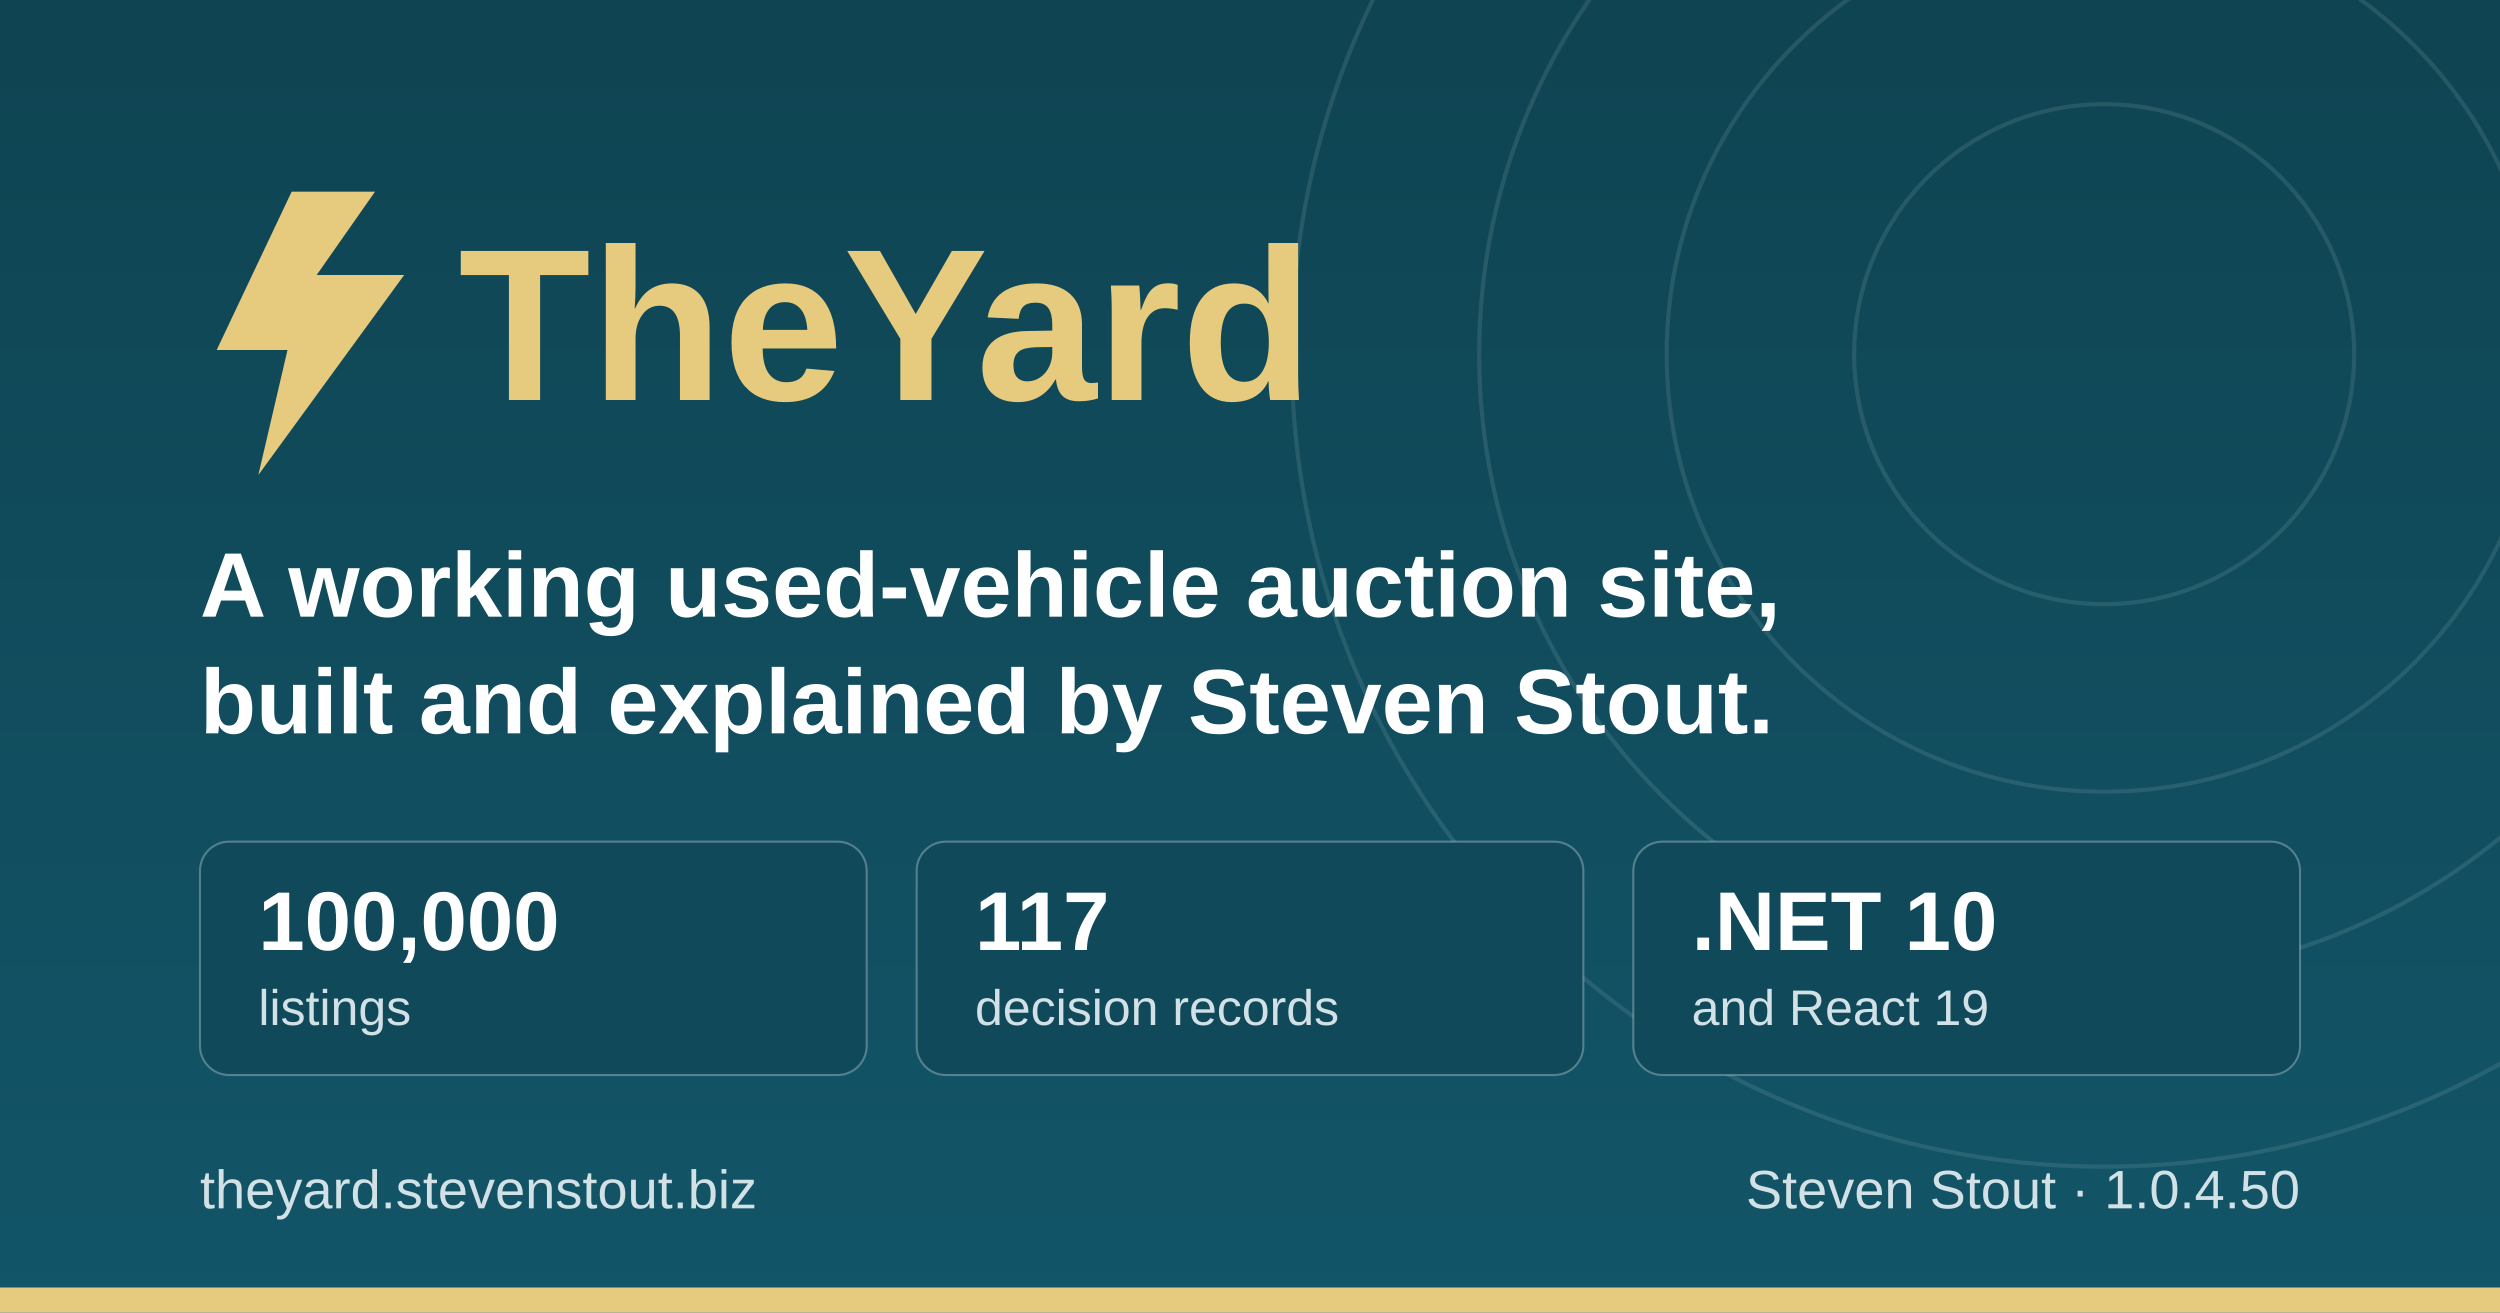
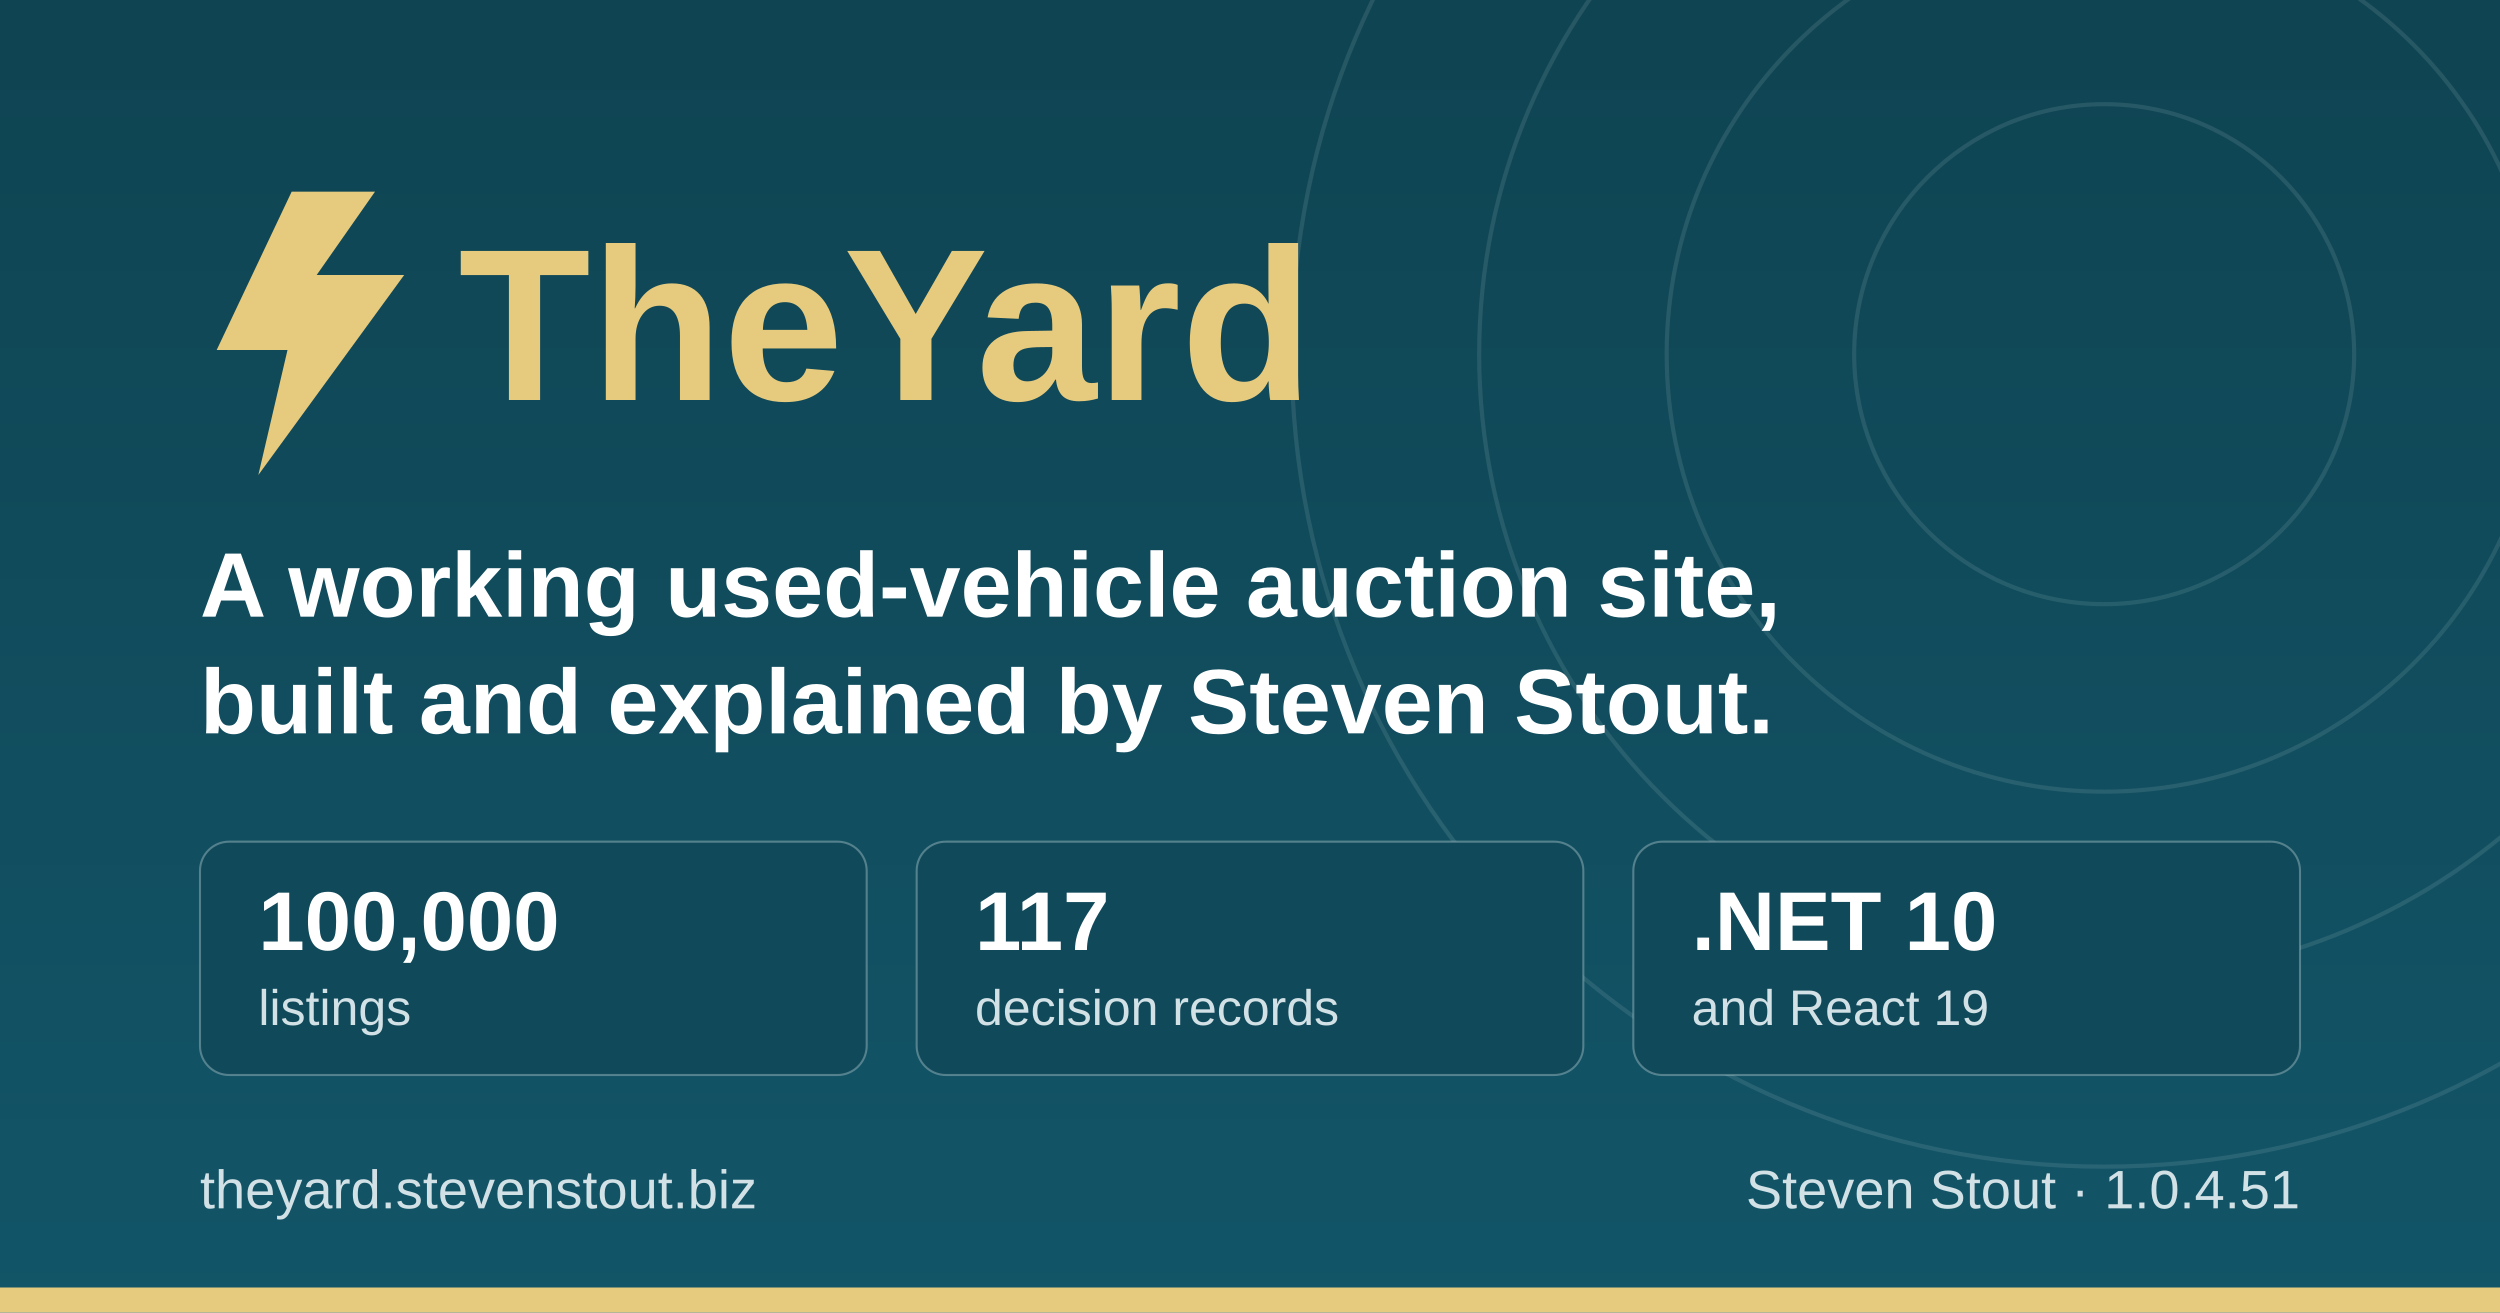
<svg xmlns="http://www.w3.org/2000/svg" width="1200" height="630" viewBox="0 0 1200 630" role="img" aria-label="TheYard, a used-vehicle auction platform, by Steven Stout">
  <defs>
    <linearGradient id="ground" x1="0" y1="0" x2="0" y2="1">
      <stop offset="0" stop-color="#0f4452" />
      <stop offset="1" stop-color="#125568" />
    </linearGradient>
  </defs>
  <rect width="1200" height="630" fill="url(#ground)" />
  <g fill="none" stroke="#d1e1e6" stroke-opacity="0.12" stroke-width="2">
    <circle cx="1010" cy="170" r="120" />
    <circle cx="1010" cy="170" r="210" />
    <circle cx="1010" cy="170" r="300" />
    <circle cx="1010" cy="170" r="390" />
  </g>
  <rect x="0" y="618" width="1200" height="12" fill="#e6cb7e" />
  <g transform="translate(96, 176)">
    <path d="M44 -84 L8 -8 h34 l-14 60 l70 -96 h-42 l28 -40 z" fill="#e6cb7e" />
    <text x="124" y="16" font-family="IBM Plex Sans, Segoe UI, system-ui, Arial, sans-serif" font-size="104" font-weight="700" fill="#e6cb7e">TheYard</text>
  </g>
  <text x="96" y="296" font-family="IBM Plex Sans, Segoe UI, system-ui, Arial, sans-serif" font-size="44" font-weight="600" fill="#ffffff">A working used-vehicle auction site,</text>
  <text x="96" y="352" font-family="IBM Plex Sans, Segoe UI, system-ui, Arial, sans-serif" font-size="44" font-weight="600" fill="#ffffff">built and explained by Steven Stout.</text>
  <g font-family="IBM Plex Sans, Segoe UI, system-ui, Arial, sans-serif">
    <rect x="96" y="404" width="320" height="112" rx="14" fill="#10495a" stroke="#d1e1e6" stroke-opacity="0.35" />
    <text x="124" y="456" font-size="40" font-weight="700" fill="#ffffff">100,000</text>
    <text x="124" y="492" font-size="24" font-weight="500" fill="#d1e1e6">listings</text>
    <rect x="440" y="404" width="320" height="112" rx="14" fill="#10495a" stroke="#d1e1e6" stroke-opacity="0.35" />
    <text x="468" y="456" font-size="40" font-weight="700" fill="#ffffff">117</text>
    <text x="468" y="492" font-size="24" font-weight="500" fill="#d1e1e6">decision records</text>
    <rect x="784" y="404" width="320" height="112" rx="14" fill="#10495a" stroke="#d1e1e6" stroke-opacity="0.35" />
    <text x="812" y="456" font-size="40" font-weight="700" fill="#ffffff">.NET 10</text>
    <text x="812" y="492" font-size="24" font-weight="500" fill="#d1e1e6">and React 19</text>
  </g>
  <text x="96" y="580" font-family="IBM Plex Sans, Segoe UI, system-ui, Arial, sans-serif" font-size="26" font-weight="500" fill="#d1e1e6">theyard.stevenstout.biz</text>
-   <text x="1104" y="580" text-anchor="end" font-family="IBM Plex Sans, Segoe UI, system-ui, Arial, sans-serif" font-size="26" font-weight="500" fill="#d1e1e6">Steven Stout · 1.0.4.50</text>
+   <text x="1104" y="580" text-anchor="end" font-family="IBM Plex Sans, Segoe UI, system-ui, Arial, sans-serif" font-size="26" font-weight="500" fill="#d1e1e6">Steven Stout · 1.0.4.51</text>
</svg>
